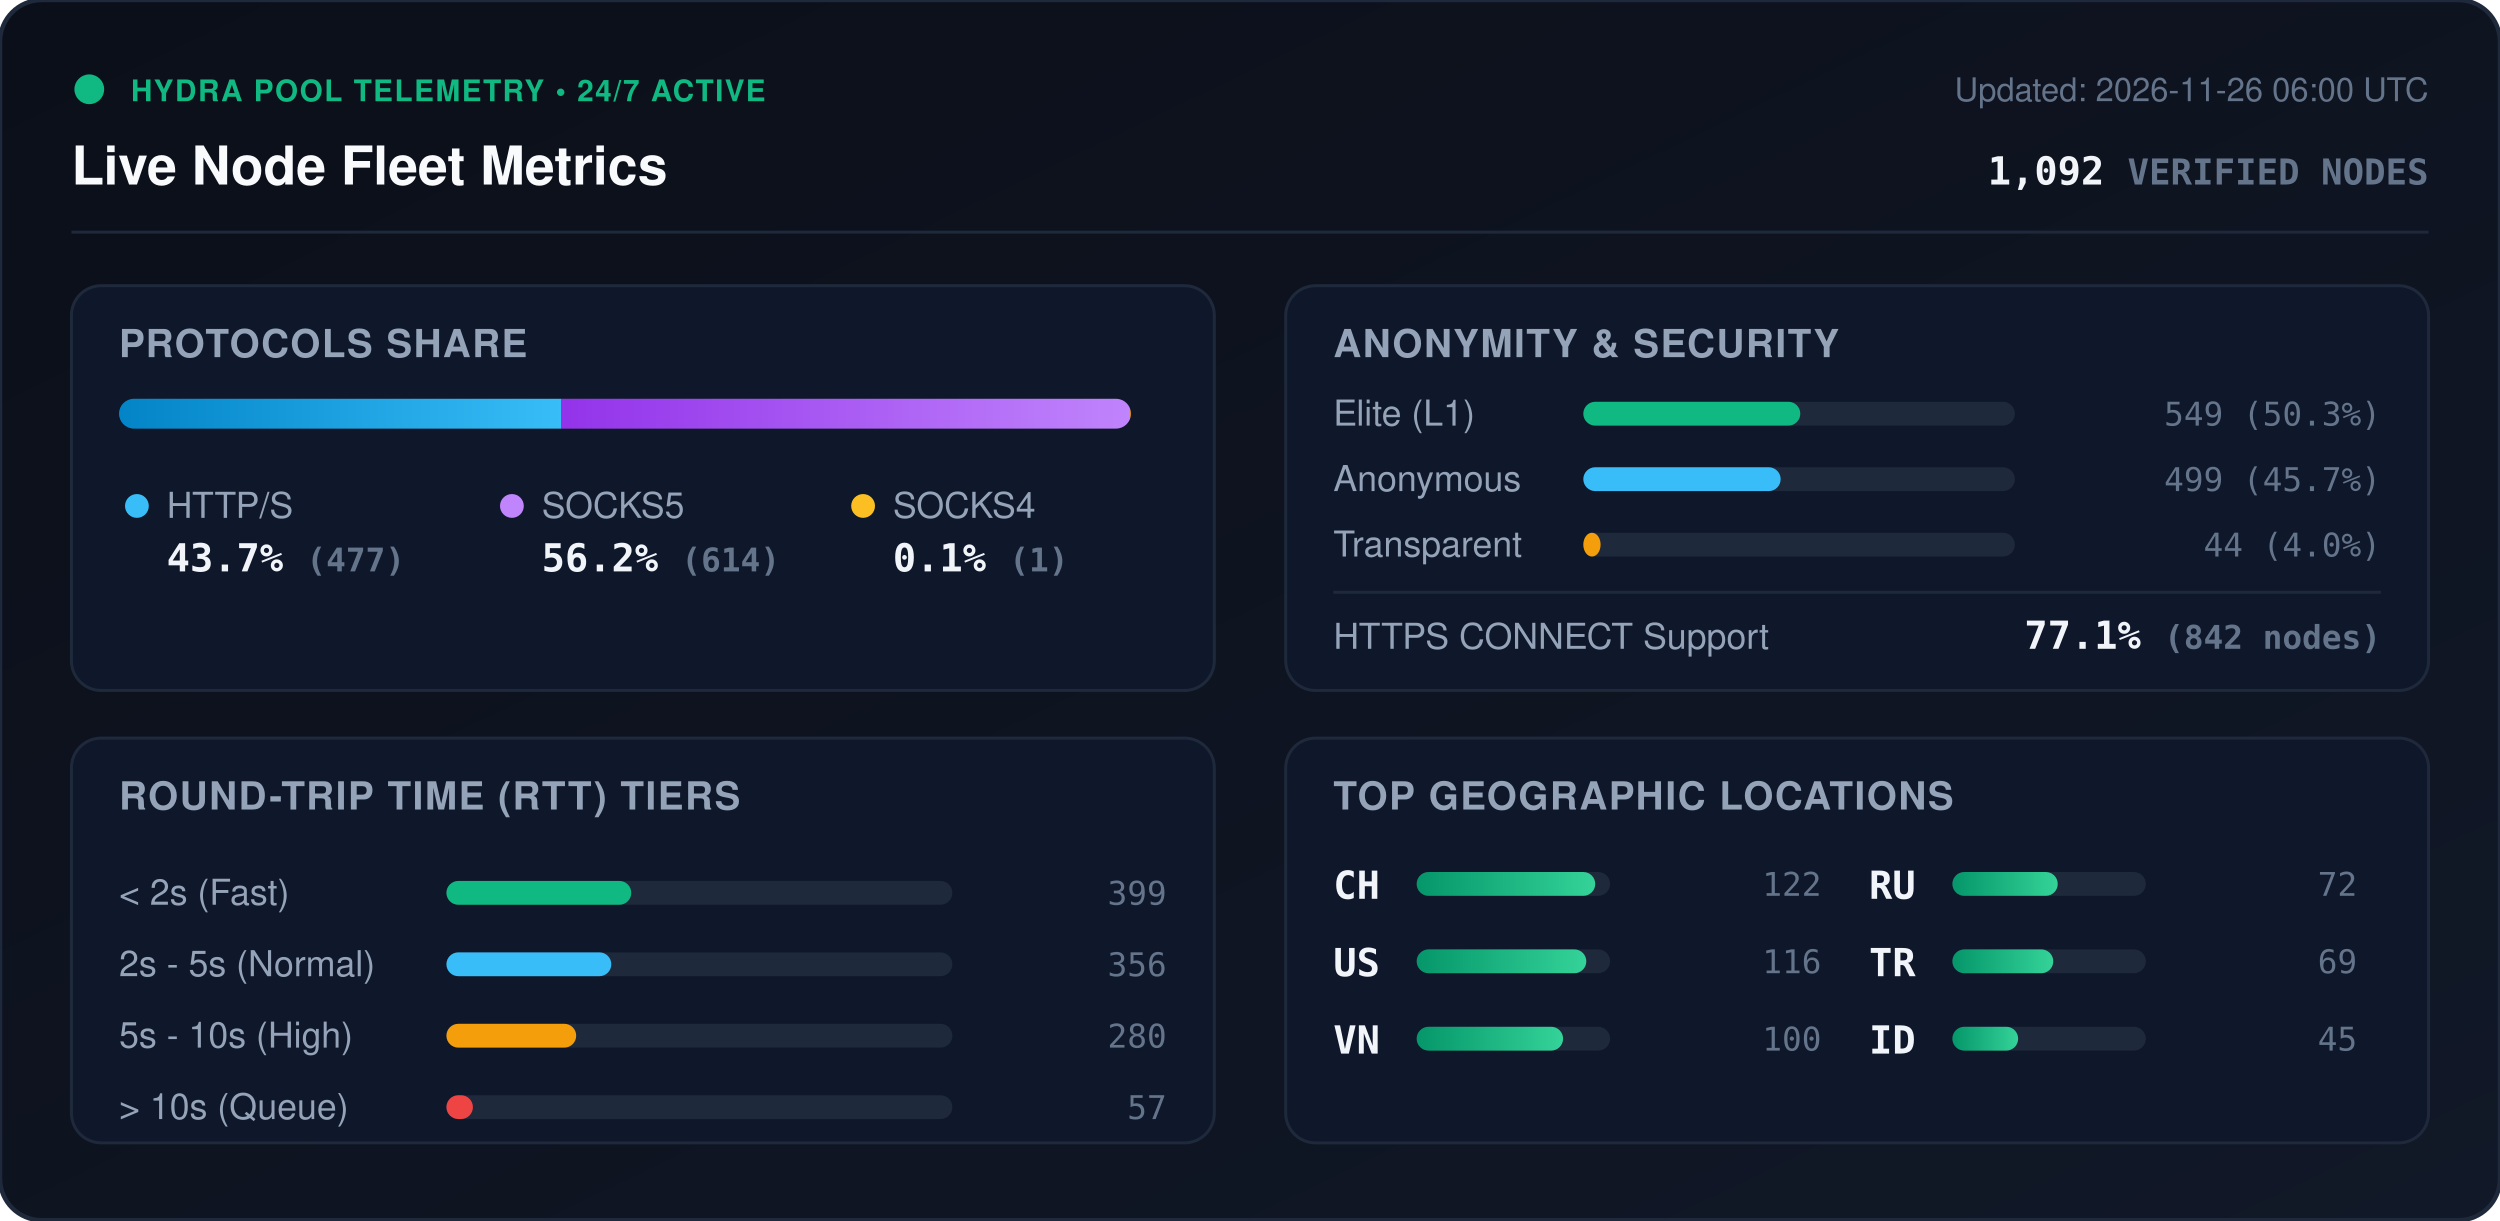
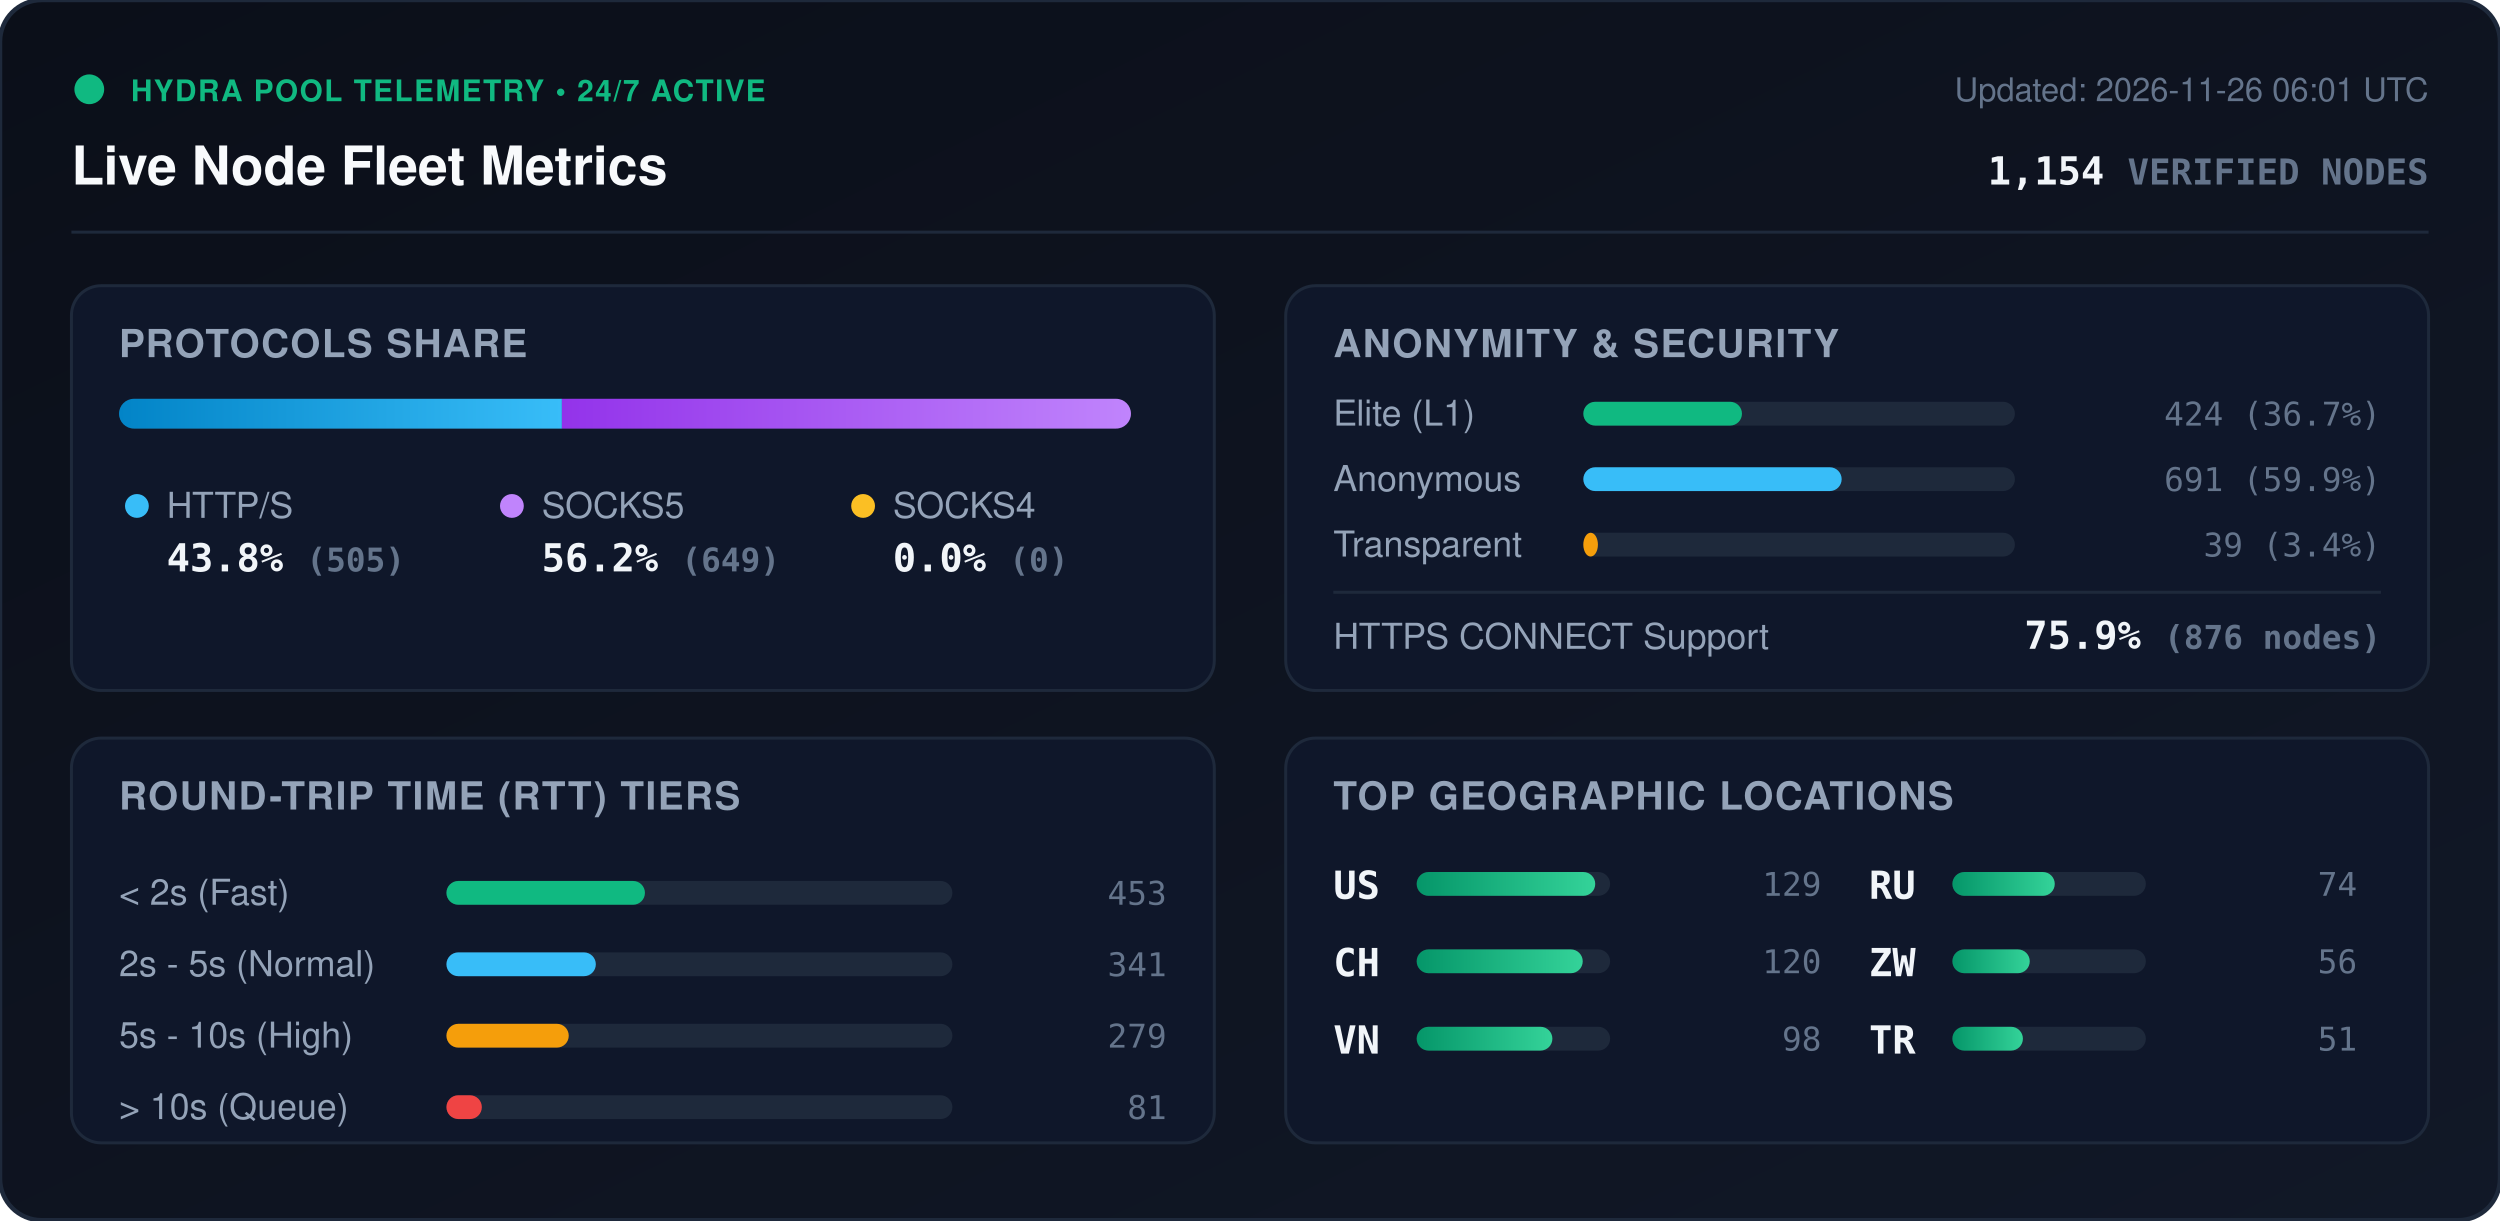
<svg xmlns="http://www.w3.org/2000/svg" viewBox="0 0 840 410" width="840" height="410" style="max-width: 100%; height: auto;">
  <defs>
    <linearGradient id="bg" x1="0%" y1="0%" x2="100%" y2="100%">
      <stop offset="0%" stop-color="#0b0f19" />
      <stop offset="100%" stop-color="#111827" />
    </linearGradient>
    <linearGradient id="bar-http" x1="0%" y1="0%" x2="100%" y2="0%">
      <stop offset="0%" stop-color="#0284c7" />
      <stop offset="100%" stop-color="#38bdf8" />
    </linearGradient>
    <linearGradient id="bar-socks5" x1="0%" y1="0%" x2="100%" y2="0%">
      <stop offset="0%" stop-color="#9333ea" />
      <stop offset="100%" stop-color="#c084fc" />
    </linearGradient>
    <linearGradient id="bar-socks4" x1="0%" y1="0%" x2="100%" y2="0%">
      <stop offset="0%" stop-color="#d97706" />
      <stop offset="100%" stop-color="#fbbf24" />
    </linearGradient>
    <linearGradient id="bar-green" x1="0%" y1="0%" x2="100%" y2="0%">
      <stop offset="0%" stop-color="#059669" />
      <stop offset="100%" stop-color="#34d399" />
    </linearGradient>
    <clipPath id="prog-track-clip">
      <rect width="340.0" height="10" rx="5" />
    </clipPath>
    <style>
      .title { font: 700 18px -apple-system, BlinkMacSystemFont, 'Segoe UI', Helvetica, Arial, sans-serif; fill: #f8fafc; }
      .sub { font: 500 11px -apple-system, BlinkMacSystemFont, 'Segoe UI', Helvetica, Arial, sans-serif; fill: #64748b; }
      .section-hdr { font: 600 13px -apple-system, BlinkMacSystemFont, 'Segoe UI', Helvetica, Arial, sans-serif; fill: #94a3b8; letter-spacing: 0.5px; }
      .metric-val { font: 700 13px -apple-system, BlinkMacSystemFont, 'Segoe UI', Helvetica, Arial, sans-serif; fill: #f1f5f9; }
      .metric-lbl { font: 500 12px -apple-system, BlinkMacSystemFont, 'Segoe UI', Helvetica, Arial, sans-serif; fill: #94a3b8; }
      .badge-txt { font: 700 10px -apple-system, BlinkMacSystemFont, 'Segoe UI', Helvetica, Arial, sans-serif; fill: #10b981; letter-spacing: 0.5px; }
      .mono { font-family: ui-monospace, SFMono-Regular, Menlo, Monaco, Consolas, monospace; }
      .pulse { animation: beacon 2s infinite ease-in-out; }
      @keyframes beacon { 0%, 100% { opacity: 1; } 50% { opacity: 0.35; } }
    </style>
  </defs>
  <rect width="840" height="410" rx="14" fill="url(#bg)" stroke="#1e293b" stroke-width="1.5" />
  <g transform="translate(24, 24)">
    <circle cx="6" cy="6" r="5" fill="#10b981" class="pulse" />
    <text x="20" y="10" class="badge-txt">HYDRA POOL TELEMETRY • 24/7 ACTIVE</text>
    <text x="0" y="38" class="title">Live Node Fleet Metrics</text>
-     <text x="792" y="10" text-anchor="end" class="sub">Updated: 2026-11-26 06:00 UTC</text>
-     <text x="792" y="38" text-anchor="end" class="metric-val mono" fill="#38bdf8">1,092 <tspan font-size="12" fill="#64748b">VERIFIED NODES</tspan>
+     <text x="792" y="10" text-anchor="end" class="sub">Updated: 2026-11-26 06:01 UTC</text>
+     <text x="792" y="38" text-anchor="end" class="metric-val mono" fill="#38bdf8">1,154 <tspan font-size="12" fill="#64748b">VERIFIED NODES</tspan>
    </text>
  </g>
  <line x1="24" y1="78" x2="816" y2="78" stroke="#1e293b" stroke-width="1" />
  <g transform="translate(24, 96)">
    <rect width="384" height="136" rx="10" fill="#0f172a" stroke="#1e293b" />
    <text x="16" y="24" class="section-hdr">PROTOCOLS SHARE</text>
    <g transform="translate(16, 38)">
      <rect width="340.0" height="10" rx="5" fill="#1e293b" />
      <g clip-path="url(#prog-track-clip)">
-         <rect x="0" width="148.5" height="10" fill="url(#bar-http)" />
-         <rect x="148.5" width="191.2" height="10" fill="url(#bar-socks5)" />
-         <rect x="339.7" width="0.3" height="10" fill="url(#bar-socks4)" />
+         <rect x="0" width="148.8" height="10" fill="url(#bar-http)" />
+         <rect x="148.8" width="191.2" height="10" fill="url(#bar-socks5)" />
+         <rect x="340.0" width="0.0" height="10" fill="url(#bar-socks4)" />
      </g>
    </g>
    <g transform="translate(16, 68)">
      <circle cx="6" cy="6" r="4" fill="#38bdf8" />
      <text x="16" y="10" class="metric-lbl">HTTP/S</text>
-       <text x="16" y="28" class="metric-val mono">43.7% <tspan font-size="11" fill="#64748b">(477)</tspan>
+       <text x="16" y="28" class="metric-val mono">43.8% <tspan font-size="11" fill="#64748b">(505)</tspan>
      </text>
      <circle cx="132" cy="6" r="4" fill="#c084fc" />
      <text x="142" y="10" class="metric-lbl">SOCKS5</text>
-       <text x="142" y="28" class="metric-val mono">56.2% <tspan font-size="11" fill="#64748b">(614)</tspan>
+       <text x="142" y="28" class="metric-val mono">56.2% <tspan font-size="11" fill="#64748b">(649)</tspan>
      </text>
      <circle cx="250" cy="6" r="4" fill="#fbbf24" />
      <text x="260" y="10" class="metric-lbl">SOCKS4</text>
-       <text x="260" y="28" class="metric-val mono">0.1% <tspan font-size="11" fill="#64748b">(1)</tspan>
+       <text x="260" y="28" class="metric-val mono">0.0% <tspan font-size="11" fill="#64748b">(0)</tspan>
      </text>
    </g>
  </g>
  <g transform="translate(432, 96)">
    <rect width="384" height="136" rx="10" fill="#0f172a" stroke="#1e293b" />
    <text x="16" y="24" class="section-hdr">ANONYMITY &amp; SECURITY</text>
    <text x="16" y="47" class="metric-lbl">Elite (L1)</text>
    <rect x="100" y="39" width="145.0" height="8" rx="4" fill="#1e293b" />
-     <rect x="100" y="39" width="72.9" height="8" rx="4" fill="#10b981" />
-     <text x="368" y="47" text-anchor="end" class="mono sub" fill="#e2e8f0">549 (50.3%)</text>
+     <rect x="100" y="39" width="53.3" height="8" rx="4" fill="#10b981" />
+     <text x="368" y="47" text-anchor="end" class="mono sub" fill="#e2e8f0">424 (36.7%)</text>
    <text x="16" y="69" class="metric-lbl">Anonymous</text>
    <rect x="100" y="61" width="145.0" height="8" rx="4" fill="#1e293b" />
-     <rect x="100" y="61" width="66.3" height="8" rx="4" fill="#38bdf8" />
-     <text x="368" y="69" text-anchor="end" class="mono sub" fill="#e2e8f0">499 (45.7%)</text>
+     <rect x="100" y="61" width="86.8" height="8" rx="4" fill="#38bdf8" />
+     <text x="368" y="69" text-anchor="end" class="mono sub" fill="#e2e8f0">691 (59.9%)</text>
    <text x="16" y="91" class="metric-lbl">Transparent</text>
    <rect x="100" y="83" width="145.0" height="8" rx="4" fill="#1e293b" />
-     <rect x="100" y="83" width="5.8" height="8" rx="4" fill="#f59e0b" />
-     <text x="368" y="91" text-anchor="end" class="mono sub" fill="#e2e8f0">44 (4.0%)</text>
+     <rect x="100" y="83" width="4.9" height="8" rx="4" fill="#f59e0b" />
+     <text x="368" y="91" text-anchor="end" class="mono sub" fill="#e2e8f0">39 (3.4%)</text>
    <line x1="16" y1="103" x2="368" y2="103" stroke="#1e293b" stroke-width="1" />
    <text x="16" y="122" class="metric-lbl">HTTPS CONNECT Support</text>
-     <text x="368" y="122" text-anchor="end" class="metric-val mono" fill="#34d399">77.1% <tspan font-size="11" fill="#64748b">(842 nodes)</tspan>
+     <text x="368" y="122" text-anchor="end" class="metric-val mono" fill="#34d399">75.9% <tspan font-size="11" fill="#64748b">(876 nodes)</tspan>
    </text>
  </g>
  <g transform="translate(24, 248)">
    <rect width="384" height="136" rx="10" fill="#0f172a" stroke="#1e293b" />
    <text x="16" y="24" class="section-hdr">ROUND-TRIP TIME (RTT) TIERS</text>
    <g transform="translate(16, 42)">
      <text x="0" y="14" class="metric-lbl">&lt; 2s (Fast)</text>
      <rect x="110" y="6" width="170" height="8" rx="4" fill="#1e293b" />
-       <rect x="110" y="6" width="62.1" height="8" rx="4" fill="#10b981" />
-       <text x="352" y="14" text-anchor="end" class="mono sub">399</text>
+       <rect x="110" y="6" width="66.7" height="8" rx="4" fill="#10b981" />
+       <text x="352" y="14" text-anchor="end" class="mono sub">453</text>
      <text x="0" y="38" class="metric-lbl">2s - 5s (Normal)</text>
      <rect x="110" y="30" width="170" height="8" rx="4" fill="#1e293b" />
-       <rect x="110" y="30" width="55.4" height="8" rx="4" fill="#38bdf8" />
-       <text x="352" y="38" text-anchor="end" class="mono sub">356</text>
+       <rect x="110" y="30" width="50.2" height="8" rx="4" fill="#38bdf8" />
+       <text x="352" y="38" text-anchor="end" class="mono sub">341</text>
      <text x="0" y="62" class="metric-lbl">5s - 10s (High)</text>
      <rect x="110" y="54" width="170" height="8" rx="4" fill="#1e293b" />
-       <rect x="110" y="54" width="43.6" height="8" rx="4" fill="#f59e0b" />
-       <text x="352" y="62" text-anchor="end" class="mono sub">280</text>
+       <rect x="110" y="54" width="41.1" height="8" rx="4" fill="#f59e0b" />
+       <text x="352" y="62" text-anchor="end" class="mono sub">279</text>
      <text x="0" y="86" class="metric-lbl">&gt; 10s (Queue)</text>
      <rect x="110" y="78" width="170" height="8" rx="4" fill="#1e293b" />
-       <rect x="110" y="78" width="8.9" height="8" rx="4" fill="#ef4444" />
-       <text x="352" y="86" text-anchor="end" class="mono sub">57</text>
+       <rect x="110" y="78" width="11.9" height="8" rx="4" fill="#ef4444" />
+       <text x="352" y="86" text-anchor="end" class="mono sub">81</text>
    </g>
  </g>
  <g transform="translate(432, 248)">
    <rect width="384" height="136" rx="10" fill="#0f172a" stroke="#1e293b" />
    <text x="16" y="24" class="section-hdr">TOP GEOGRAPHIC LOCATIONS</text>
    <g transform="translate(16, 42)">
      <g transform="translate(0, 0)">
+         <text x="0" y="12" class="mono metric-val" font-size="12">US</text>
+         <rect x="28" y="3" width="65" height="8" rx="4" fill="#1e293b" />
+         <rect x="28" y="3" width="60.0" height="8" rx="4" fill="url(#bar-green)" />
+         <text x="164" y="11" text-anchor="end" class="mono sub">129</text>
+       </g>
+       <g transform="translate(0, 26)">
        <text x="0" y="12" class="mono metric-val" font-size="12">CH</text>
        <rect x="28" y="3" width="65" height="8" rx="4" fill="#1e293b" />
-         <rect x="28" y="3" width="60.0" height="8" rx="4" fill="url(#bar-green)" />
-         <text x="164" y="11" text-anchor="end" class="mono sub">122</text>
-       </g>
-       <g transform="translate(0, 26)">
-         <text x="0" y="12" class="mono metric-val" font-size="12">US</text>
-         <rect x="28" y="3" width="65" height="8" rx="4" fill="#1e293b" />
-         <rect x="28" y="3" width="57.0" height="8" rx="4" fill="url(#bar-green)" />
-         <text x="164" y="11" text-anchor="end" class="mono sub">116</text>
+         <rect x="28" y="3" width="55.8" height="8" rx="4" fill="url(#bar-green)" />
+         <text x="164" y="11" text-anchor="end" class="mono sub">120</text>
      </g>
      <g transform="translate(0, 52)">
        <text x="0" y="12" class="mono metric-val" font-size="12">VN</text>
        <rect x="28" y="3" width="65" height="8" rx="4" fill="#1e293b" />
-         <rect x="28" y="3" width="49.2" height="8" rx="4" fill="url(#bar-green)" />
-         <text x="164" y="11" text-anchor="end" class="mono sub">100</text>
+         <rect x="28" y="3" width="45.6" height="8" rx="4" fill="url(#bar-green)" />
+         <text x="164" y="11" text-anchor="end" class="mono sub">98</text>
      </g>
      <g transform="translate(180, 0)">
        <text x="0" y="12" class="mono metric-val" font-size="12">RU</text>
        <rect x="28" y="3" width="65" height="8" rx="4" fill="#1e293b" />
-         <rect x="28" y="3" width="35.4" height="8" rx="4" fill="url(#bar-green)" />
-         <text x="164" y="11" text-anchor="end" class="mono sub">72</text>
+         <rect x="28" y="3" width="34.4" height="8" rx="4" fill="url(#bar-green)" />
+         <text x="164" y="11" text-anchor="end" class="mono sub">74</text>
      </g>
      <g transform="translate(180, 26)">
+         <text x="0" y="12" class="mono metric-val" font-size="12">ZW</text>
+         <rect x="28" y="3" width="65" height="8" rx="4" fill="#1e293b" />
+         <rect x="28" y="3" width="26.0" height="8" rx="4" fill="url(#bar-green)" />
+         <text x="164" y="11" text-anchor="end" class="mono sub">56</text>
+       </g>
+       <g transform="translate(180, 52)">
        <text x="0" y="12" class="mono metric-val" font-size="12">TR</text>
        <rect x="28" y="3" width="65" height="8" rx="4" fill="#1e293b" />
-         <rect x="28" y="3" width="33.9" height="8" rx="4" fill="url(#bar-green)" />
-         <text x="164" y="11" text-anchor="end" class="mono sub">69</text>
-       </g>
-       <g transform="translate(180, 52)">
-         <text x="0" y="12" class="mono metric-val" font-size="12">ID</text>
-         <rect x="28" y="3" width="65" height="8" rx="4" fill="#1e293b" />
-         <rect x="28" y="3" width="22.1" height="8" rx="4" fill="url(#bar-green)" />
-         <text x="164" y="11" text-anchor="end" class="mono sub">45</text>
+         <rect x="28" y="3" width="23.7" height="8" rx="4" fill="url(#bar-green)" />
+         <text x="164" y="11" text-anchor="end" class="mono sub">51</text>
      </g>
    </g>
  </g>
</svg>
